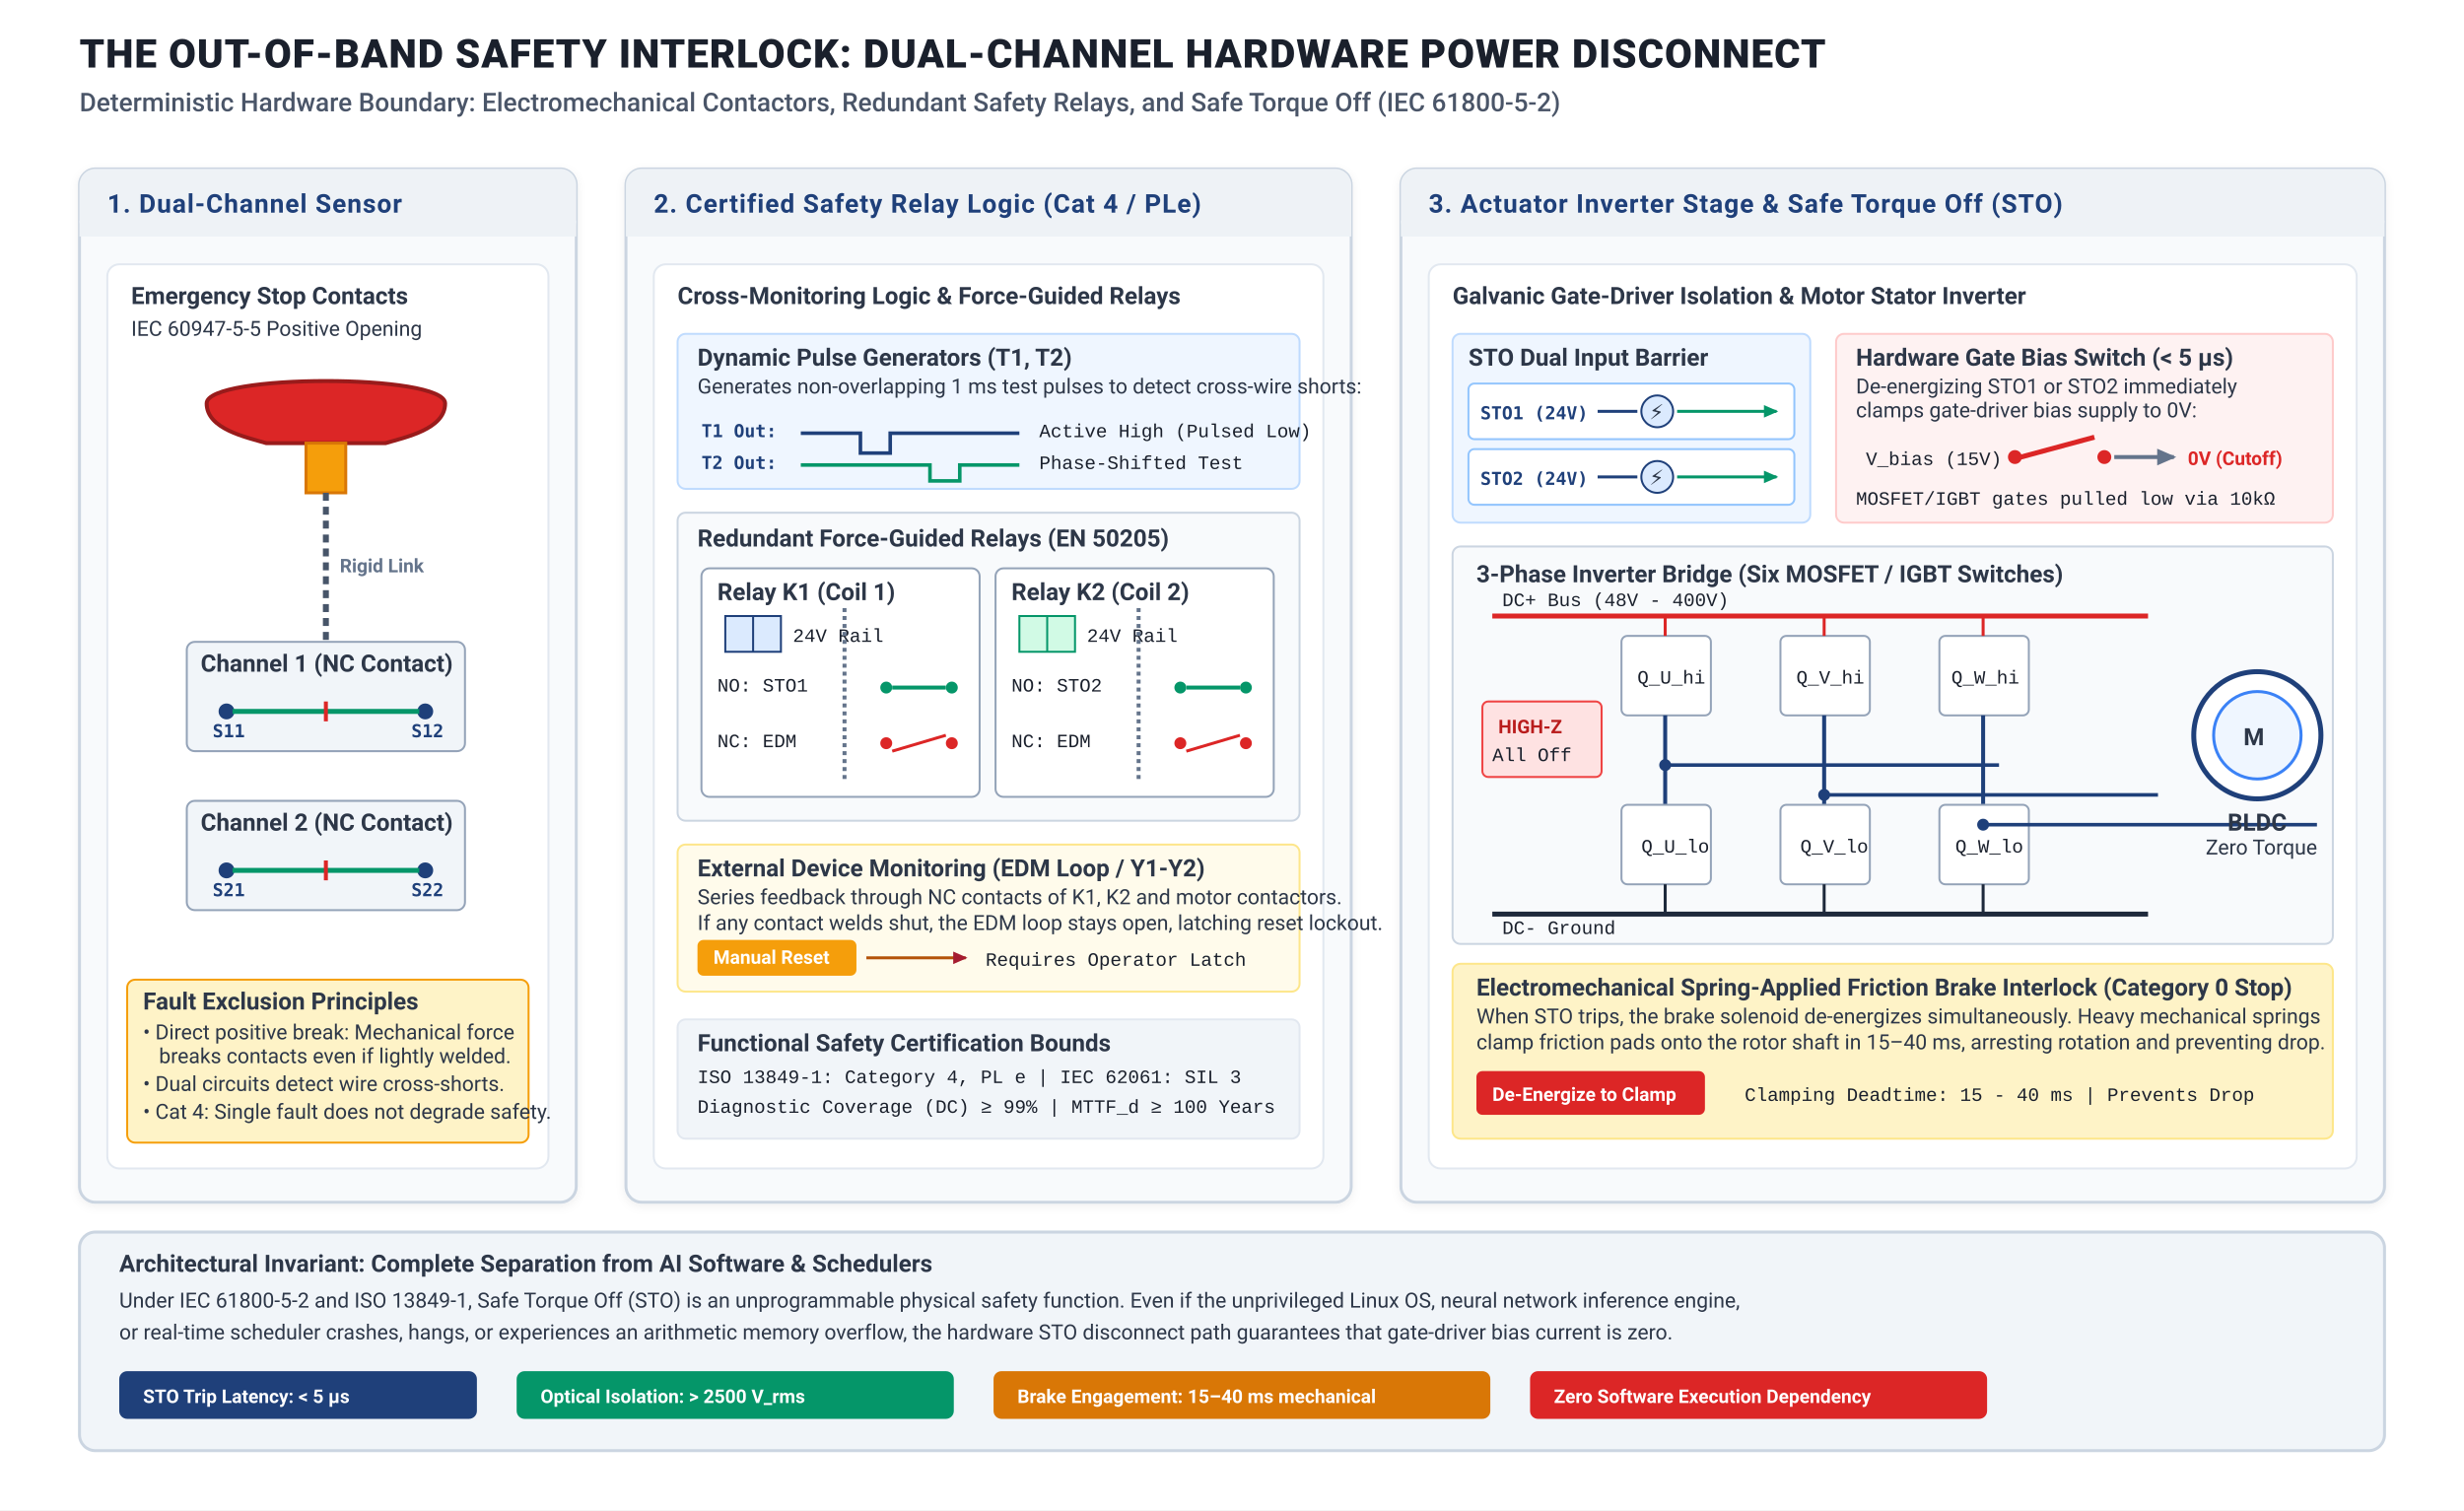
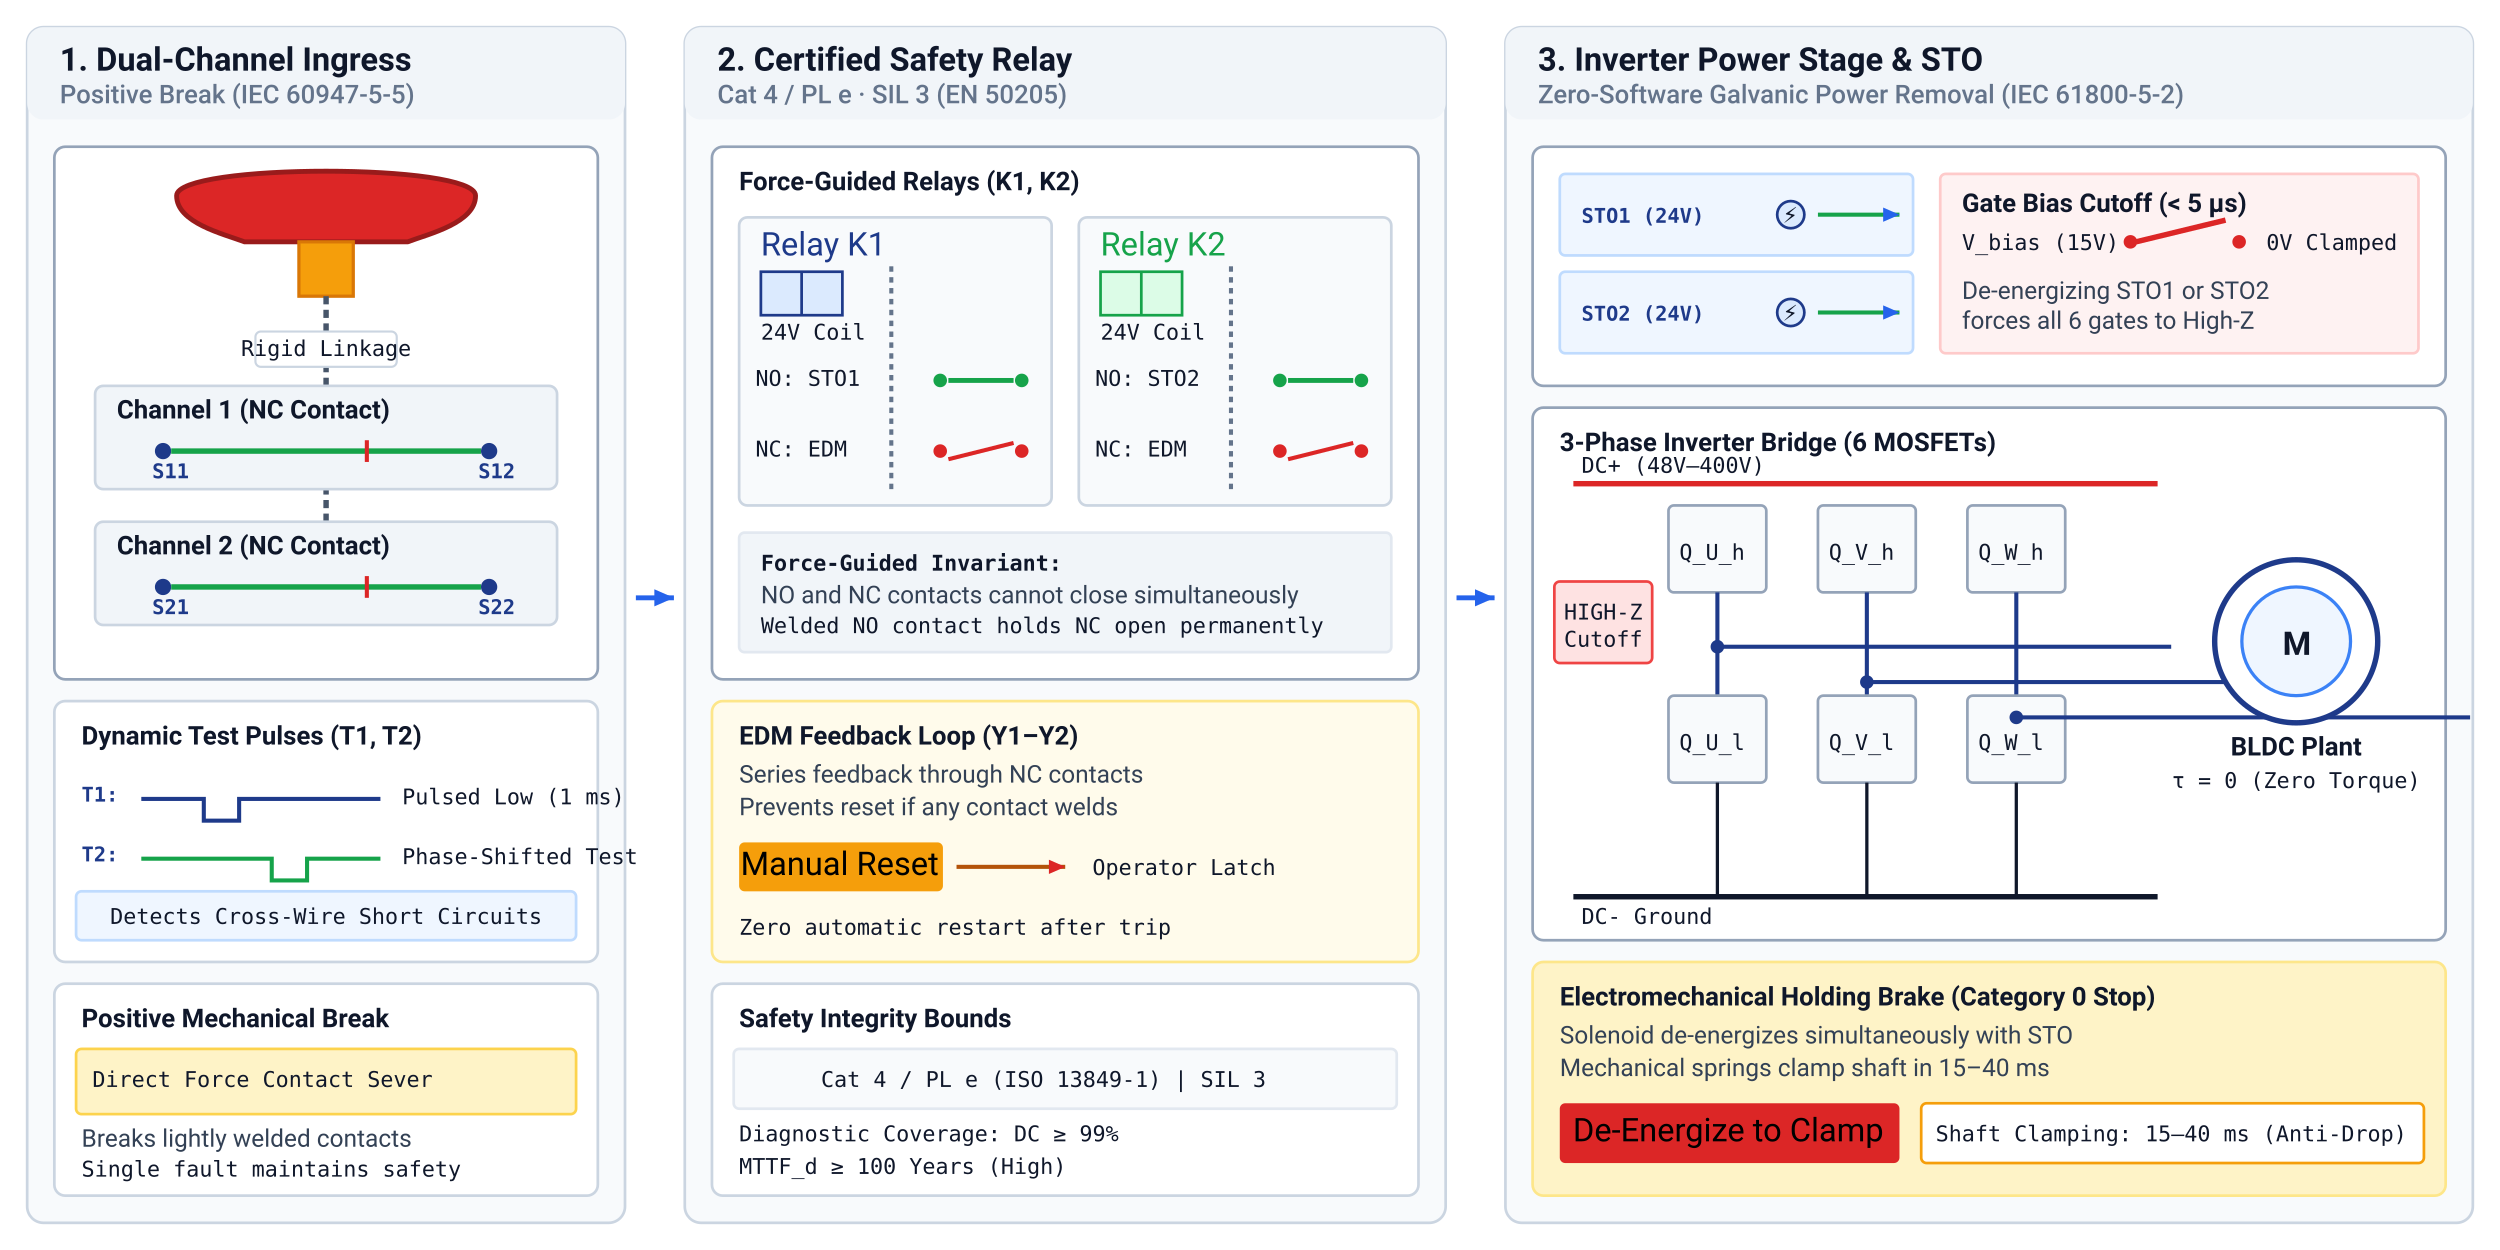
- <svg xmlns="http://www.w3.org/2000/svg" viewBox="0 0 1240 760" width="100%" height="100%">
+ <svg xmlns="http://www.w3.org/2000/svg" viewBox="0 0 920 460" width="100%" height="100%" font-family="-apple-system, BlinkMacSystemFont, 'Segoe UI', Roboto, Helvetica, Arial, sans-serif">
  <defs>
    <style>
-       .title-main { font-family: -apple-system, BlinkMacSystemFont, "Segoe UI", Roboto, Helvetica, Arial, sans-serif; font-size: 20px; font-weight: 800; fill: #1A202C; letter-spacing: 0.5px; }
-       .title-sub { font-family: -apple-system, BlinkMacSystemFont, "Segoe UI", Roboto, Helvetica, Arial, sans-serif; font-size: 13px; font-weight: 500; fill: #4A5568; }
-       .panel-title { font-family: -apple-system, BlinkMacSystemFont, "Segoe UI", Roboto, Helvetica, Arial, sans-serif; font-size: 13px; font-weight: 700; fill: #1F407A; text-transform: uppercase; letter-spacing: 0.5px; }
-       .box-header { font-family: -apple-system, BlinkMacSystemFont, "Segoe UI", Roboto, Helvetica, Arial, sans-serif; font-size: 12px; font-weight: 700; fill: #2D3748; }
-       .text-body { font-family: -apple-system, BlinkMacSystemFont, "Segoe UI", Roboto, Helvetica, Arial, sans-serif; font-size: 10.5px; fill: #2D3748; line-height: 1.4; }
-       .text-code { font-family: "SFMono-Regular", Consolas, "Liberation Mono", Menlo, Courier, monospace; font-size: 9.5px; fill: #1A202C; }
-       .text-math { font-family: -apple-system, BlinkMacSystemFont, "Segoe UI", Roboto, "Times New Roman", serif; font-style: italic; font-size: 11.5px; fill: #1A202C; }
-       .tag-label { font-family: -apple-system, BlinkMacSystemFont, "Segoe UI", Roboto, Helvetica, Arial, sans-serif; font-size: 9.5px; font-weight: 700; text-transform: uppercase; }
-       .pin-label { font-family: "SFMono-Regular", Consolas, monospace; font-size: 9px; font-weight: 700; fill: #1F407A; }
+       .hdr { font-weight: 700; font-size: 12px; fill: #0f172a; }
+       .subhdr { font-size: 9.5px; fill: #64748b; font-weight: 500; }
+       .lbl { font-size: 9px; fill: #334155; }
+       .lbl-bold { font-weight: 600; font-size: 9.5px; fill: #0f172a; }
+       .lbl-muted { font-size: 8px; fill: #64748b; }
+       .code { font-family: "SFMono-Regular", Consolas, Menlo, monospace; font-size: 8px; fill: #0f172a; }
+       .math { font-family: "SFMono-Regular", Consolas, Menlo, monospace; font-size: 8px; font-weight: 600; fill: #1e3a8a; }
+       .pin { font-family: "SFMono-Regular", Consolas, Menlo, monospace; font-size: 7.5px; font-weight: 700; fill: #1e3a8a; }
+       .tag-lbl { font-size: 7.5px; font-weight: 700; text-transform: uppercase; }
    </style>
-     <marker id="arrow-blue" viewBox="0 0 10 10" refX="7" refY="5" markerWidth="6" markerHeight="6" orient="auto-start-reverse">
-       <path d="M 0 1.5 L 8 5 L 0 8.5 z" fill="#1F407A" />
+     <marker id="arr_blue" viewBox="0 0 10 10" refX="8" refY="5" markerWidth="5" markerHeight="5" orient="auto">
+       <path d="M 0 1.5 L 8 5 L 0 8.5 z" fill="#2563eb" />
    </marker>
-     <marker id="arrow-red" viewBox="0 0 10 10" refX="7" refY="5" markerWidth="6" markerHeight="6" orient="auto-start-reverse">
-       <path d="M 0 1.5 L 8 5 L 0 8.5 z" fill="#A51C30" />
+     <marker id="arr_slate" viewBox="0 0 10 10" refX="8" refY="5" markerWidth="5" markerHeight="5" orient="auto">
+       <path d="M 0 1.5 L 8 5 L 0 8.5 z" fill="#475569" />
    </marker>
-     <marker id="arrow-green" viewBox="0 0 10 10" refX="7" refY="5" markerWidth="6" markerHeight="6" orient="auto-start-reverse">
-       <path d="M 0 1.5 L 8 5 L 0 8.5 z" fill="#059669" />
+     <marker id="arr_red" viewBox="0 0 10 10" refX="8" refY="5" markerWidth="5" markerHeight="5" orient="auto">
+       <path d="M 0 1.5 L 8 5 L 0 8.5 z" fill="#dc2626" />
    </marker>
-     <marker id="arrow-gray" viewBox="0 0 10 10" refX="7" refY="5" markerWidth="6" markerHeight="6" orient="auto-start-reverse">
-       <path d="M 0 1.5 L 8 5 L 0 8.5 z" fill="#64748B" />
-     </marker>
-     <filter id="shadow" x="-2%" y="-2%" width="104%" height="104%">
-       <feDropShadow dx="0" dy="1.5" stdDeviation="2.5" flood-color="#000000" flood-opacity="0.06" />
-     </filter>
  </defs>
-   <rect width="1240" height="760" fill="#FFFFFF" />
-   <g transform="translate(40, 34)">
-     <text x="0" y="0" class="title-main">THE OUT-OF-BAND SAFETY INTERLOCK: DUAL-CHANNEL HARDWARE POWER DISCONNECT</text>
-     <text x="0" y="22" class="title-sub">Deterministic Hardware Boundary: Electromechanical Contactors, Redundant Safety Relays, and Safe Torque Off (IEC 61800-5-2)</text>
+   <rect width="100%" height="100%" fill="#ffffff" />
+   <g transform="translate(10, 10)">
+     <rect x="0" y="0" width="220" height="440" rx="6" fill="#f8fafc" stroke="#cbd5e1" stroke-width="1" />
+     <rect x="0" y="0" width="220" height="34" rx="6" fill="#f1f5f9" />
+     <text x="12" y="16" class="hdr">1. Dual-Channel Ingress</text>
+     <text x="12" y="28" class="subhdr">Positive Break (IEC 60947-5-5)</text>
+     <g transform="translate(10, 44)">
+       <rect x="0" y="0" width="200" height="196" rx="4" fill="#ffffff" stroke="#94a3b8" stroke-width="1" />
+       <path d="M 45 18 C 45 6, 155 6, 155 18 C 155 28, 138 32, 130 35 L 70 35 C 62 32, 45 28, 45 18 Z" fill="#dc2626" stroke="#991b1b" stroke-width="1.8" />
+       <rect x="90" y="35" width="20" height="20" fill="#f59e0b" stroke="#d97706" stroke-width="1.2" />
+       <line x1="100" y1="55" x2="100" y2="175" stroke="#475569" stroke-width="2" stroke-dasharray="3,2" />
+       <rect x="74" y="68" width="52" height="13" rx="2" fill="#ffffff" stroke="#cbd5e1" stroke-width="0.8" />
+       <text x="100" y="77" class="code" font-size="6.5px" text-anchor="middle">Rigid Linkage</text>
+       <g transform="translate(15, 88)">
+         <rect x="0" y="0" width="170" height="38" rx="3" fill="#f1f5f9" stroke="#cbd5e1" stroke-width="1" />
+         <text x="8" y="12" class="lbl-bold" font-size="8px">Channel 1 (NC Contact)</text>
+         <circle cx="25" cy="24" r="3" fill="#1e3a8a" />
+         <text x="21" y="34" class="pin">S11</text>
+         <circle cx="145" cy="24" r="3" fill="#1e3a8a" />
+         <text x="141" y="34" class="pin">S12</text>
+         <line x1="28" y1="24" x2="142" y2="24" stroke="#16a34a" stroke-width="2" />
+         <path d="M 100 20 L 100 28" stroke="#dc2626" stroke-width="1.5" />
+       </g>
+       <g transform="translate(15, 138)">
+         <rect x="0" y="0" width="170" height="38" rx="3" fill="#f1f5f9" stroke="#cbd5e1" stroke-width="1" />
+         <text x="8" y="12" class="lbl-bold" font-size="8px">Channel 2 (NC Contact)</text>
+         <circle cx="25" cy="24" r="3" fill="#1e3a8a" />
+         <text x="21" y="34" class="pin">S21</text>
+         <circle cx="145" cy="24" r="3" fill="#1e3a8a" />
+         <text x="141" y="34" class="pin">S22</text>
+         <line x1="28" y1="24" x2="142" y2="24" stroke="#16a34a" stroke-width="2" />
+         <path d="M 100 20 L 100 28" stroke="#dc2626" stroke-width="1.5" />
+       </g>
+     </g>
+     <g transform="translate(10, 248)">
+       <rect x="0" y="0" width="200" height="96" rx="4" fill="#ffffff" stroke="#cbd5e1" stroke-width="1" />
+       <text x="10" y="16" class="lbl-bold">Dynamic Test Pulses (T1, T2)</text>
+       <g transform="translate(10, 26)">
+         <text x="0" y="11" class="pin">T1:</text>
+         <path d="M 22 10 L 45 10 L 45 18 L 58 18 L 58 10 L 110 10" fill="none" stroke="#1e3a8a" stroke-width="1.5" />
+         <text x="118" y="12" class="code" font-size="7px">Pulsed Low (1 ms)</text>
+       </g>
+       <g transform="translate(10, 48)">
+         <text x="0" y="11" class="pin">T2:</text>
+         <path d="M 22 10 L 70 10 L 70 18 L 83 18 L 83 10 L 110 10" fill="none" stroke="#16a34a" stroke-width="1.5" />
+         <text x="118" y="12" class="code" font-size="7px">Phase-Shifted Test</text>
+       </g>
+       <rect x="8" y="70" width="184" height="18" rx="2" fill="#eff6ff" stroke="#bfdbfe" />
+       <text x="100" y="82" class="code" font-size="7px" fill="#1e3a8a" text-anchor="middle">Detects Cross-Wire Short Circuits</text>
+     </g>
+     <g transform="translate(10, 352)">
+       <rect x="0" y="0" width="200" height="78" rx="4" fill="#ffffff" stroke="#cbd5e1" stroke-width="1" />
+       <text x="10" y="16" class="lbl-bold">Positive Mechanical Break</text>
+       <rect x="8" y="24" width="184" height="24" rx="2" fill="#fef3c7" stroke="#fcd34d" />
+       <text x="14" y="38" class="code" font-size="7.5px" fill="#b45309">Direct Force Contact Sever</text>
+       <text x="10" y="60" class="lbl" font-size="8px">Breaks lightly welded contacts</text>
+       <text x="10" y="71" class="code" font-size="7.5px" fill="#64748b">Single fault maintains safety</text>
+     </g>
  </g>
-   <g transform="translate(40, 85)">
-     <rect width="250" height="520" rx="8" fill="#F8FAFC" stroke="#CBD5E1" stroke-width="1.5" filter="url(#shadow)" />
-     <rect width="250" height="34" rx="8" fill="#EEF2F6" />
-     <path d="M 0 26 L 0 34 L 250 34 L 250 26 Z" fill="#EEF2F6" />
-     <text x="14" y="22" class="panel-title">1. Dual-Channel Sensor</text>
-     <g transform="translate(14, 48)">
-       <rect width="222" height="455" rx="6" fill="#FFFFFF" stroke="#E2E8F0" stroke-width="1" />
-       <text x="12" y="20" class="box-header">Emergency Stop Contacts</text>
-       <text x="12" y="36" class="text-body" fill="#64748B" font-size="10px">IEC 60947-5-5 Positive Opening</text>
-       <g transform="translate(25, 55)">
-         <path d="M 25 15 C 25 0, 145 0, 145 15 C 145 28, 125 32, 115 35 L 55 35 C 45 32, 25 28, 25 15 Z" fill="#DC2626" stroke="#991B1B" stroke-width="2" />
-         <rect x="75" y="35" width="20" height="25" fill="#F59E0B" stroke="#D97706" stroke-width="1.5" />
-         <line x1="85" y1="60" x2="85" y2="135" stroke="#475569" stroke-width="3" stroke-dasharray="4,3" />
-         <text x="92" y="100" class="tag-label" fill="#64748B">Rigid Link</text>
-         <g transform="translate(0, 135)">
-           <rect x="15" y="0" width="140" height="55" rx="4" fill="#F1F5F9" stroke="#94A3B8" stroke-width="1" />
-           <text x="22" y="15" class="box-header" font-size="10px">Channel 1 (NC Contact)</text>
-           <circle cx="35" cy="35" r="4" fill="#1F407A" />
-           <circle cx="135" cy="35" r="4" fill="#1F407A" />
-           <text x="28" y="48" class="pin-label">S11</text>
-           <text x="128" y="48" class="pin-label">S12</text>
-           <line x1="38" y1="35" x2="132" y2="35" stroke="#059669" stroke-width="2.5" />
-           <path d="M 85 30 L 85 40" stroke="#DC2626" stroke-width="2" />
-         </g>
-         <g transform="translate(0, 215)">
-           <rect x="15" y="0" width="140" height="55" rx="4" fill="#F1F5F9" stroke="#94A3B8" stroke-width="1" />
-           <text x="22" y="15" class="box-header" font-size="10px">Channel 2 (NC Contact)</text>
-           <circle cx="35" cy="35" r="4" fill="#1F407A" />
-           <circle cx="135" cy="35" r="4" fill="#1F407A" />
-           <text x="28" y="48" class="pin-label">S21</text>
-           <text x="128" y="48" class="pin-label">S22</text>
-           <line x1="38" y1="35" x2="132" y2="35" stroke="#059669" stroke-width="2.5" />
-           <path d="M 85 30 L 85 40" stroke="#DC2626" stroke-width="2" />
-         </g>
-       </g>
-       <g transform="translate(10, 360)">
-         <rect width="202" height="82" rx="4" fill="#FEF3C7" stroke="#F59E0B" stroke-width="1" />
-         <text x="8" y="15" class="box-header" font-size="10px" fill="#92400E">Fault Exclusion Principles</text>
-         <text x="8" y="30" class="text-body" font-size="9px" fill="#78350F">• Direct positive break: Mechanical force</text>
-         <text x="16" y="42" class="text-body" font-size="9px" fill="#78350F">breaks contacts even if lightly welded.</text>
-         <text x="8" y="56" class="text-body" font-size="9px" fill="#78350F">• Dual circuits detect wire cross-shorts.</text>
-         <text x="8" y="70" class="text-body" font-size="9px" fill="#78350F">• Cat 4: Single fault does not degrade safety.</text>
-       </g>
+   <line x1="234" y1="220" x2="248" y2="220" stroke="#2563eb" stroke-width="1.8" marker-end="url(#arr_blue)" />
+   <g transform="translate(252, 10)">
+     <rect x="0" y="0" width="280" height="440" rx="6" fill="#f8fafc" stroke="#cbd5e1" stroke-width="1" />
+     <rect x="0" y="0" width="280" height="34" rx="6" fill="#f1f5f9" />
+     <text x="12" y="16" class="hdr">2. Certified Safety Relay</text>
+     <text x="12" y="28" class="subhdr">Cat 4 / PL e · SIL 3 (EN 50205)</text>
+     <g transform="translate(10, 44)">
+       <rect x="0" y="0" width="260" height="196" rx="4" fill="#ffffff" stroke="#94a3b8" stroke-width="1" />
+       <text x="10" y="16" class="lbl-bold">Force-Guided Relays (K1, K2)</text>
+       <g transform="translate(10, 26)">
+         <rect x="0" y="0" width="115" height="106" rx="3" fill="#f8fafc" stroke="#cbd5e1" stroke-width="1" />
+         <text x="8" y="14" class="node-lbl" fill="#1e3a8a">Relay K1</text>
+         <rect x="8" y="20" width="30" height="16" fill="#dbeafe" stroke="#1e3a8a" stroke-width="1" />
+         <line x1="23" y1="20" x2="23" y2="36" stroke="#1e3a8a" stroke-width="1" />
+         <text x="8" y="45" class="code" font-size="6.8px" fill="#1e3a8a">24V Coil</text>
+         <line x1="56" y1="18" x2="56" y2="100" stroke="#64748b" stroke-width="1.5" stroke-dasharray="2,2" />
+         <g transform="translate(6, 52)">
+           <text x="0" y="10" class="code" font-size="7px">NO: STO1</text>
+           <circle cx="68" cy="8" r="2.5" fill="#16a34a" />
+           <circle cx="98" cy="8" r="2.5" fill="#16a34a" />
+           <line x1="71" y1="8" x2="95" y2="8" stroke="#16a34a" stroke-width="1.8" />
+         </g>
+         <g transform="translate(6, 78)">
+           <text x="0" y="10" class="code" font-size="7px">NC: EDM</text>
+           <circle cx="68" cy="8" r="2.5" fill="#dc2626" />
+           <circle cx="98" cy="8" r="2.5" fill="#dc2626" />
+           <line x1="71" y1="11" x2="95" y2="5" stroke="#dc2626" stroke-width="1.5" />
+         </g>
+       </g>
+       <g transform="translate(135, 26)">
+         <rect x="0" y="0" width="115" height="106" rx="3" fill="#f8fafc" stroke="#cbd5e1" stroke-width="1" />
+         <text x="8" y="14" class="node-lbl" fill="#16a34a">Relay K2</text>
+         <rect x="8" y="20" width="30" height="16" fill="#dcfce7" stroke="#16a34a" stroke-width="1" />
+         <line x1="23" y1="20" x2="23" y2="36" stroke="#16a34a" stroke-width="1" />
+         <text x="8" y="45" class="code" font-size="6.8px" fill="#16a34a">24V Coil</text>
+         <line x1="56" y1="18" x2="56" y2="100" stroke="#64748b" stroke-width="1.5" stroke-dasharray="2,2" />
+         <g transform="translate(6, 52)">
+           <text x="0" y="10" class="code" font-size="7px">NO: STO2</text>
+           <circle cx="68" cy="8" r="2.5" fill="#16a34a" />
+           <circle cx="98" cy="8" r="2.5" fill="#16a34a" />
+           <line x1="71" y1="8" x2="95" y2="8" stroke="#16a34a" stroke-width="1.8" />
+         </g>
+         <g transform="translate(6, 78)">
+           <text x="0" y="10" class="code" font-size="7px">NC: EDM</text>
+           <circle cx="68" cy="8" r="2.5" fill="#dc2626" />
+           <circle cx="98" cy="8" r="2.5" fill="#dc2626" />
+           <line x1="71" y1="11" x2="95" y2="5" stroke="#dc2626" stroke-width="1.5" />
+         </g>
+       </g>
+       <g transform="translate(10, 142)">
+         <rect x="0" y="0" width="240" height="44" rx="2" fill="#f1f5f9" stroke="#e2e8f0" />
+         <text x="8" y="14" class="code" font-size="7.5px" font-weight="700">Force-Guided Invariant:</text>
+         <text x="8" y="26" class="lbl" font-size="7.5px">NO and NC contacts cannot close simultaneously</text>
+         <text x="8" y="37" class="code" font-size="7px" fill="#dc2626">Welded NO contact holds NC open permanently</text>
+       </g>
+     </g>
+     <g transform="translate(10, 248)">
+       <rect x="0" y="0" width="260" height="96" rx="4" fill="#fffbeb" stroke="#fde68a" stroke-width="1" />
+       <text x="10" y="16" class="lbl-bold" fill="#b45309">EDM Feedback Loop (Y1–Y2)</text>
+       <text x="10" y="30" class="lbl" font-size="7.8px">Series feedback through NC contacts</text>
+       <text x="10" y="42" class="lbl" font-size="7.8px">Prevents reset if any contact welds</text>
+       <g transform="translate(10, 52)">
+         <rect x="0" y="0" width="75" height="18" rx="2" fill="#f59e0b" />
+         <text x="37" y="12" class="badge-txt" text-anchor="middle">Manual Reset</text>
+         <line x1="80" y1="9" x2="120" y2="9" stroke="#b45309" stroke-width="1.5" marker-end="url(#arr_red)" />
+         <text x="130" y="12" class="code" font-size="7.5px">Operator Latch</text>
+       </g>
+       <text x="10" y="86" class="code" font-size="7px" fill="#92400e">Zero automatic restart after trip</text>
+     </g>
+     <g transform="translate(10, 352)">
+       <rect x="0" y="0" width="260" height="78" rx="4" fill="#ffffff" stroke="#cbd5e1" stroke-width="1" />
+       <text x="10" y="16" class="lbl-bold">Safety Integrity Bounds</text>
+       <rect x="8" y="24" width="244" height="22" rx="2" fill="#f8fafc" stroke="#e2e8f0" />
+       <text x="122" y="38" class="code" font-size="7.5px" text-anchor="middle">Cat 4 / PL e (ISO 13849-1) | SIL 3</text>
+       <text x="10" y="58" class="code" font-size="7.5px">Diagnostic Coverage: DC ≥ 99%</text>
+       <text x="10" y="70" class="code" font-size="7.5px">MTTF_d ≥ 100 Years (High)</text>
    </g>
  </g>
-   <g transform="translate(315, 85)">
-     <rect width="365" height="520" rx="8" fill="#F8FAFC" stroke="#CBD5E1" stroke-width="1.5" filter="url(#shadow)" />
-     <rect width="365" height="34" rx="8" fill="#EEF2F6" />
-     <path d="M 0 26 L 0 34 L 365 34 L 365 26 Z" fill="#EEF2F6" />
-     <text x="14" y="22" class="panel-title">2. Certified Safety Relay Logic (Cat 4 / PLe)</text>
-     <g transform="translate(14, 48)">
-       <rect width="337" height="455" rx="6" fill="#FFFFFF" stroke="#E2E8F0" stroke-width="1" />
-       <text x="12" y="20" class="box-header">Cross-Monitoring Logic &amp; Force-Guided Relays</text>
-       <g transform="translate(12, 35)">
-         <rect width="313" height="78" rx="4" fill="#EFF6FF" stroke="#BFDBFE" stroke-width="1" />
-         <text x="10" y="16" class="box-header" font-size="10.5px" fill="#1E40AF">Dynamic Pulse Generators (T1, T2)</text>
-         <text x="10" y="30" class="text-body" font-size="9.5px" fill="#1E3A8A">Generates non-overlapping 1 ms test pulses to detect cross-wire shorts:</text>
-         <g transform="translate(12, 38)">
-           <text x="0" y="14" class="pin-label">T1 Out:</text>
-           <path d="M 50 12 L 80 12 L 80 22 L 95 22 L 95 12 L 160 12" fill="none" stroke="#1F407A" stroke-width="1.8" />
-           <text x="170" y="14" class="text-code" font-size="8.5px">Active High (Pulsed Low)</text>
-           <text x="0" y="30" class="pin-label">T2 Out:</text>
-           <path d="M 50 28 L 115 28 L 115 36 L 130 36 L 130 28 L 160 28" fill="none" stroke="#059669" stroke-width="1.8" />
-           <text x="170" y="30" class="text-code" font-size="8.5px">Phase-Shifted Test</text>
-         </g>
-       </g>
-       <g transform="translate(12, 125)">
-         <rect width="313" height="155" rx="4" fill="#F8FAFC" stroke="#CBD5E1" stroke-width="1" />
-         <text x="10" y="17" class="box-header" font-size="10.5px">Redundant Force-Guided Relays (EN 50205)</text>
-         <g transform="translate(12, 28)">
-           <rect width="140" height="115" rx="4" fill="#FFFFFF" stroke="#94A3B8" stroke-width="1" />
-           <text x="8" y="16" class="box-header" font-size="10px" fill="#1F407A">Relay K1 (Coil 1)</text>
-           <rect x="12" y="24" width="28" height="18" fill="#DBEAFE" stroke="#1F407A" stroke-width="1" />
-           <line x1="26" y1="24" x2="26" y2="42" stroke="#1F407A" stroke-width="1" />
-           <text x="46" y="37" class="text-code" font-size="8.5px">24V Rail</text>
-           <line x1="72" y1="20" x2="72" y2="108" stroke="#64748B" stroke-width="2" stroke-dasharray="2,2" />
-           <g transform="translate(8, 52)">
-             <text x="0" y="10" class="text-code" font-size="8px">NO: STO1</text>
-             <circle cx="85" cy="8" r="3" fill="#059669" />
-             <circle cx="118" cy="8" r="3" fill="#059669" />
-             <line x1="88" y1="8" x2="115" y2="8" stroke="#059669" stroke-width="2" />
-           </g>
-           <g transform="translate(8, 80)">
-             <text x="0" y="10" class="text-code" font-size="8px">NC: EDM</text>
-             <circle cx="85" cy="8" r="3" fill="#DC2626" />
-             <circle cx="118" cy="8" r="3" fill="#DC2626" />
-             <line x1="88" y1="12" x2="115" y2="4" stroke="#DC2626" stroke-width="1.5" />
-           </g>
-         </g>
-         <g transform="translate(160, 28)">
-           <rect width="140" height="115" rx="4" fill="#FFFFFF" stroke="#94A3B8" stroke-width="1" />
-           <text x="8" y="16" class="box-header" font-size="10px" fill="#059669">Relay K2 (Coil 2)</text>
-           <rect x="12" y="24" width="28" height="18" fill="#D1FAE5" stroke="#059669" stroke-width="1" />
-           <line x1="26" y1="24" x2="26" y2="42" stroke="#059669" stroke-width="1" />
-           <text x="46" y="37" class="text-code" font-size="8.5px">24V Rail</text>
-           <line x1="72" y1="20" x2="72" y2="108" stroke="#64748B" stroke-width="2" stroke-dasharray="2,2" />
-           <g transform="translate(8, 52)">
-             <text x="0" y="10" class="text-code" font-size="8px">NO: STO2</text>
-             <circle cx="85" cy="8" r="3" fill="#059669" />
-             <circle cx="118" cy="8" r="3" fill="#059669" />
-             <line x1="88" y1="8" x2="115" y2="8" stroke="#059669" stroke-width="2" />
-           </g>
-           <g transform="translate(8, 80)">
-             <text x="0" y="10" class="text-code" font-size="8px">NC: EDM</text>
-             <circle cx="85" cy="8" r="3" fill="#DC2626" />
-             <circle cx="118" cy="8" r="3" fill="#DC2626" />
-             <line x1="88" y1="12" x2="115" y2="4" stroke="#DC2626" stroke-width="1.5" />
-           </g>
-         </g>
-       </g>
-       <g transform="translate(12, 292)">
-         <rect width="313" height="74" rx="4" fill="#FFFBEB" stroke="#FDE68A" stroke-width="1" />
-         <text x="10" y="16" class="box-header" font-size="10px" fill="#B45309">External Device Monitoring (EDM Loop / Y1-Y2)</text>
-         <text x="10" y="30" class="text-body" font-size="9px" fill="#92400E">Series feedback through NC contacts of K1, K2 and motor contactors.</text>
-         <text x="10" y="43" class="text-body" font-size="9px" fill="#92400E">If any contact welds shut, the EDM loop stays open, latching reset lockout.</text>
-         <g transform="translate(10, 48)">
-           <rect x="0" y="0" width="80" height="18" rx="3" fill="#F59E0B" />
-           <text x="8" y="12" class="tag-label" fill="#FFFFFF">Manual Reset</text>
-           <line x1="85" y1="9" x2="135" y2="9" stroke="#B45309" stroke-width="1.5" marker-end="url(#arrow-red)" />
-           <text x="145" y="13" class="text-code" font-size="9px">Requires Operator Latch</text>
-         </g>
-       </g>
-       <g transform="translate(12, 380)">
-         <rect width="313" height="60" rx="4" fill="#F1F5F9" stroke="#E2E8F0" stroke-width="1" />
-         <text x="10" y="16" class="box-header" font-size="10px">Functional Safety Certification Bounds</text>
-         <text x="10" y="32" class="text-code" font-size="9px">ISO 13849-1: Category 4, PL e | IEC 62061: SIL 3</text>
-         <text x="10" y="47" class="text-code" font-size="9px">Diagnostic Coverage (DC) ≥ 99% | MTTF_d ≥ 100 Years</text>
-       </g>
-     </g>
-   </g>
-   <g transform="translate(705, 85)">
-     <rect width="495" height="520" rx="8" fill="#F8FAFC" stroke="#CBD5E1" stroke-width="1.5" filter="url(#shadow)" />
-     <rect width="495" height="34" rx="8" fill="#EEF2F6" />
-     <path d="M 0 26 L 0 34 L 495 34 L 495 26 Z" fill="#EEF2F6" />
-     <text x="14" y="22" class="panel-title">3. Actuator Inverter Stage &amp; Safe Torque Off (STO)</text>
-     <g transform="translate(14, 48)">
-       <rect width="467" height="455" rx="6" fill="#FFFFFF" stroke="#E2E8F0" stroke-width="1" />
-       <text x="12" y="20" class="box-header">Galvanic Gate-Driver Isolation &amp; Motor Stator Inverter</text>
-       <g transform="translate(12, 35)">
-         <rect width="180" height="95" rx="4" fill="#EFF6FF" stroke="#BFDBFE" stroke-width="1" />
-         <text x="8" y="16" class="box-header" font-size="10px" fill="#1E40AF">STO Dual Input Barrier</text>
-         <g transform="translate(8, 25)">
-           <rect width="164" height="28" rx="3" fill="#FFFFFF" stroke="#93C5FD" stroke-width="1" />
-           <text x="6" y="18" class="pin-label">STO1 (24V)</text>
-           <line x1="65" y1="14" x2="85" y2="14" stroke="#1F407A" stroke-width="1.5" />
-           <circle cx="95" cy="14" r="8" fill="#DBEAFE" stroke="#1F407A" stroke-width="1" />
-           <text x="91" y="18" class="text-body" font-size="9px">⚡</text>
-           <line x1="105" y1="14" x2="155" y2="14" stroke="#059669" stroke-width="1.5" marker-end="url(#arrow-green)" />
-         </g>
-         <g transform="translate(8, 58)">
-           <rect width="164" height="28" rx="3" fill="#FFFFFF" stroke="#93C5FD" stroke-width="1" />
-           <text x="6" y="18" class="pin-label">STO2 (24V)</text>
-           <line x1="65" y1="14" x2="85" y2="14" stroke="#1F407A" stroke-width="1.5" />
-           <circle cx="95" cy="14" r="8" fill="#DBEAFE" stroke="#1F407A" stroke-width="1" />
-           <text x="91" y="18" class="text-body" font-size="9px">⚡</text>
-           <line x1="105" y1="14" x2="155" y2="14" stroke="#059669" stroke-width="1.5" marker-end="url(#arrow-green)" />
-         </g>
-       </g>
-       <g transform="translate(205, 35)">
-         <rect width="250" height="95" rx="4" fill="#FEF2F2" stroke="#FECACA" stroke-width="1" />
-         <text x="10" y="16" class="box-header" font-size="10px" fill="#991B1B">Hardware Gate Bias Switch (&lt; 5 μs)</text>
-         <text x="10" y="30" class="text-body" font-size="9px" fill="#7F1D1D">De-energizing STO1 or STO2 immediately</text>
-         <text x="10" y="42" class="text-body" font-size="9px" fill="#7F1D1D">clamps gate-driver bias supply to 0V:</text>
-         <g transform="translate(15, 50)">
-           <text x="0" y="16" class="text-code" font-size="9px">V_bias (15V)</text>
-           <circle cx="75" cy="12" r="3.5" fill="#DC2626" />
-           <line x1="78" y1="12" x2="115" y2="2" stroke="#DC2626" stroke-width="2.5" />
-           <circle cx="120" cy="12" r="3.5" fill="#DC2626" />
-           <line x1="125" y1="12" x2="155" y2="12" stroke="#64748B" stroke-width="2" marker-end="url(#arrow-gray)" />
-           <text x="162" y="16" class="tag-label" fill="#DC2626">0V (Cutoff)</text>
-         </g>
-         <text x="10" y="86" class="text-code" font-size="8.5px" fill="#B91C1C">MOSFET/IGBT gates pulled low via 10kΩ</text>
-       </g>
-       <g transform="translate(12, 142)">
-         <rect width="443" height="200" rx="4" fill="#F8FAFC" stroke="#CBD5E1" stroke-width="1" />
-         <text x="12" y="18" class="box-header" font-size="10.5px">3-Phase Inverter Bridge (Six MOSFET / IGBT Switches)</text>
-         <line x1="20" y1="35" x2="350" y2="35" stroke="#DC2626" stroke-width="2.5" />
-         <text x="25" y="30" class="text-code" font-size="9px" fill="#DC2626">DC+ Bus (48V - 400V)</text>
-         <line x1="20" y1="185" x2="350" y2="185" stroke="#1E293B" stroke-width="2.5" />
-         <text x="25" y="195" class="text-code" font-size="9px" fill="#1E293B">DC- Ground</text>
-         <g transform="translate(85, 45)">
-           <rect width="45" height="40" rx="3" fill="#FFFFFF" stroke="#94A3B8" stroke-width="1" />
-           <text x="8" y="24" class="text-code" font-size="9px">Q_U_hi</text>
-           <line x1="22" y1="-10" x2="22" y2="0" stroke="#DC2626" stroke-width="1.5" />
-           <line x1="22" y1="40" x2="22" y2="85" stroke="#1F407A" stroke-width="2" />
-           <rect x="0" y="85" width="45" height="40" rx="3" fill="#FFFFFF" stroke="#94A3B8" stroke-width="1" />
-           <text x="10" y="109" class="text-code" font-size="9px">Q_U_lo</text>
-           <line x1="22" y1="125" x2="22" y2="140" stroke="#1E293B" stroke-width="1.5" />
-           <circle cx="22" cy="65" r="3" fill="#1F407A" />
-           <line x1="22" y1="65" x2="190" y2="65" stroke="#1F407A" stroke-width="1.8" />
-         </g>
-         <g transform="translate(165, 45)">
-           <rect width="45" height="40" rx="3" fill="#FFFFFF" stroke="#94A3B8" stroke-width="1" />
-           <text x="8" y="24" class="text-code" font-size="9px">Q_V_hi</text>
-           <line x1="22" y1="-10" x2="22" y2="0" stroke="#DC2626" stroke-width="1.5" />
-           <line x1="22" y1="40" x2="22" y2="85" stroke="#1F407A" stroke-width="2" />
-           <rect x="0" y="85" width="45" height="40" rx="3" fill="#FFFFFF" stroke="#94A3B8" stroke-width="1" />
-           <text x="10" y="109" class="text-code" font-size="9px">Q_V_lo</text>
-           <line x1="22" y1="125" x2="22" y2="140" stroke="#1E293B" stroke-width="1.5" />
-           <circle cx="22" cy="80" r="3" fill="#1F407A" />
-           <line x1="22" y1="80" x2="190" y2="80" stroke="#1F407A" stroke-width="1.8" />
-         </g>
-         <g transform="translate(245, 45)">
-           <rect width="45" height="40" rx="3" fill="#FFFFFF" stroke="#94A3B8" stroke-width="1" />
-           <text x="6" y="24" class="text-code" font-size="9px">Q_W_hi</text>
-           <line x1="22" y1="-10" x2="22" y2="0" stroke="#DC2626" stroke-width="1.5" />
-           <line x1="22" y1="40" x2="22" y2="85" stroke="#1F407A" stroke-width="2" />
-           <rect x="0" y="85" width="45" height="40" rx="3" fill="#FFFFFF" stroke="#94A3B8" stroke-width="1" />
-           <text x="8" y="109" class="text-code" font-size="9px">Q_W_lo</text>
-           <line x1="22" y1="125" x2="22" y2="140" stroke="#1E293B" stroke-width="1.5" />
-           <circle cx="22" cy="95" r="3" fill="#1F407A" />
-           <line x1="22" y1="95" x2="190" y2="95" stroke="#1F407A" stroke-width="1.8" />
-         </g>
-         <g transform="translate(15, 78)">
-           <rect width="60" height="38" rx="3" fill="#FEE2E2" stroke="#EF4444" stroke-width="1" />
-           <text x="8" y="16" class="tag-label" fill="#B91C1C">HIGH-Z</text>
-           <text x="5" y="30" class="text-code" font-size="8px" fill="#991B1B">All Off</text>
-         </g>
-         <g transform="translate(365, 55)">
-           <circle cx="40" cy="40" r="32" fill="#FFFFFF" stroke="#1F407A" stroke-width="2.5" />
-           <circle cx="40" cy="40" r="22" fill="#EFF6FF" stroke="#3B82F6" stroke-width="1.5" />
-           <text x="33" y="45" class="box-header" font-size="14px" fill="#1F407A">M</text>
-           <text x="25" y="88" class="box-header" font-size="10px">BLDC</text>
-           <text x="14" y="100" class="text-body" font-size="8.5px" fill="#64748B">Zero Torque</text>
-         </g>
-       </g>
-       <g transform="translate(12, 352)">
-         <rect width="443" height="88" rx="4" fill="#FEF3C7" stroke="#FDE68A" stroke-width="1" />
-         <text x="12" y="16" class="box-header" font-size="10px" fill="#92400E">Electromechanical Spring-Applied Friction Brake Interlock (Category 0 Stop)</text>
-         <text x="12" y="30" class="text-body" font-size="9px" fill="#78350F">When STO trips, the brake solenoid de-energizes simultaneously. Heavy mechanical springs</text>
-         <text x="12" y="43" class="text-body" font-size="9px" fill="#78350F">clamp friction pads onto the rotor shaft in 15–40 ms, arresting rotation and preventing drop.</text>
-         <g transform="translate(12, 54)">
-           <rect width="115" height="22" rx="3" fill="#DC2626" />
-           <text x="8" y="15" class="tag-label" fill="#FFFFFF">De-Energize to Clamp</text>
-           <text x="135" y="15" class="text-code" font-size="9px" fill="#92400E">Clamping Deadtime: 15 - 40 ms | Prevents Drop</text>
-         </g>
-       </g>
-     </g>
-   </g>
-   <g transform="translate(40, 620)">
-     <rect width="1160" height="110" rx="8" fill="#F1F5F9" stroke="#CBD5E1" stroke-width="1.5" />
-     <g transform="translate(20, 20)">
-       <text x="0" y="0" class="box-header" font-size="12px">Architectural Invariant: Complete Separation from AI Software &amp; Schedulers</text>
-       <text x="0" y="18" class="text-body" font-size="10.5px">Under IEC 61800-5-2 and ISO 13849-1, Safe Torque Off (STO) is an unprogrammable physical safety function. Even if the unprivileged Linux OS, neural network inference engine,</text>
-       <text x="0" y="34" class="text-body" font-size="10.5px">or real-time scheduler crashes, hangs, or experiences an arithmetic memory overflow, the hardware STO disconnect path guarantees that gate-driver bias current is zero.</text>
-       <g transform="translate(0, 50)">
-         <g transform="translate(0, 0)">
-           <rect width="180" height="24" rx="4" fill="#1F407A" />
-           <text x="12" y="16" class="tag-label" fill="#FFFFFF">STO Trip Latency: &lt; 5 μs</text>
-         </g>
-         <g transform="translate(200, 0)">
-           <rect width="220" height="24" rx="4" fill="#059669" />
-           <text x="12" y="16" class="tag-label" fill="#FFFFFF">Optical Isolation: &gt; 2500 V_rms</text>
-         </g>
-         <g transform="translate(440, 0)">
-           <rect width="250" height="24" rx="4" fill="#D97706" />
-           <text x="12" y="16" class="tag-label" fill="#FFFFFF">Brake Engagement: 15–40 ms mechanical</text>
-         </g>
-         <g transform="translate(710, 0)">
-           <rect width="230" height="24" rx="4" fill="#DC2626" />
-           <text x="12" y="16" class="tag-label" fill="#FFFFFF">Zero Software Execution Dependency</text>
-         </g>
+   <line x1="536" y1="220" x2="550" y2="220" stroke="#2563eb" stroke-width="1.8" marker-end="url(#arr_blue)" />
+   <g transform="translate(554, 10)">
+     <rect x="0" y="0" width="356" height="440" rx="6" fill="#f8fafc" stroke="#cbd5e1" stroke-width="1" />
+     <rect x="0" y="0" width="356" height="34" rx="6" fill="#f1f5f9" />
+     <text x="12" y="16" class="hdr">3. Inverter Power Stage &amp; STO</text>
+     <text x="12" y="28" class="subhdr">Zero-Software Galvanic Power Removal (IEC 61800-5-2)</text>
+     <g transform="translate(10, 44)">
+       <rect x="0" y="0" width="336" height="88" rx="4" fill="#ffffff" stroke="#94a3b8" stroke-width="1" />
+       <g transform="translate(10, 10)">
+         <rect x="0" y="0" width="130" height="30" rx="2" fill="#eff6ff" stroke="#bfdbfe" />
+         <text x="8" y="18" class="pin">STO1 (24V)</text>
+         <circle cx="85" cy="15" r="5" fill="#dbeafe" stroke="#1e3a8a" />
+         <text x="82" y="18" class="code" font-size="7.5px">⚡</text>
+         <line x1="95" y1="15" x2="125" y2="15" stroke="#16a34a" stroke-width="1.5" marker-end="url(#arr_blue)" />
+       </g>
+       <g transform="translate(10, 46)">
+         <rect x="0" y="0" width="130" height="30" rx="2" fill="#eff6ff" stroke="#bfdbfe" />
+         <text x="8" y="18" class="pin">STO2 (24V)</text>
+         <circle cx="85" cy="15" r="5" fill="#dbeafe" stroke="#1e3a8a" />
+         <text x="82" y="18" class="code" font-size="7.5px">⚡</text>
+         <line x1="95" y1="15" x2="125" y2="15" stroke="#16a34a" stroke-width="1.5" marker-end="url(#arr_blue)" />
+       </g>
+       <g transform="translate(150, 10)">
+         <rect x="0" y="0" width="176" height="66" rx="2" fill="#fef2f2" stroke="#fecaca" />
+         <text x="8" y="14" class="lbl-bold" font-size="8px" fill="#991b1b">Gate Bias Cutoff (&lt; 5 μs)</text>
+         <text x="8" y="28" class="code" font-size="7.5px">V_bias (15V)</text>
+         <circle cx="70" cy="25" r="2.5" fill="#dc2626" />
+         <line x1="72" y1="25" x2="105" y2="17" stroke="#dc2626" stroke-width="2" />
+         <circle cx="110" cy="25" r="2.5" fill="#dc2626" />
+         <text x="120" y="28" class="code" font-size="7.5px" fill="#dc2626">0V Clamped</text>
+         <text x="8" y="46" class="lbl" font-size="7.5px" fill="#7f1d1d">De-energizing STO1 or STO2</text>
+         <text x="8" y="57" class="lbl" font-size="7.5px" fill="#7f1d1d">forces all 6 gates to High-Z</text>
+       </g>
+     </g>
+     <g transform="translate(10, 140)">
+       <rect x="0" y="0" width="336" height="196" rx="4" fill="#ffffff" stroke="#94a3b8" stroke-width="1" />
+       <text x="10" y="16" class="lbl-bold">3-Phase Inverter Bridge (6 MOSFETs)</text>
+       <line x1="15" y1="28" x2="230" y2="28" stroke="#dc2626" stroke-width="2" />
+       <text x="18" y="24" class="code" font-size="7.5px" fill="#dc2626">DC+ (48V–400V)</text>
+       <line x1="15" y1="180" x2="230" y2="180" stroke="#0f172a" stroke-width="2" />
+       <text x="18" y="190" class="code" font-size="7.5px">DC- Ground</text>
+       <g transform="translate(50, 36)">
+         <rect x="0" y="0" width="36" height="32" rx="2" fill="#f8fafc" stroke="#94a3b8" />
+         <text x="4" y="20" class="code" font-size="7.5px">Q_U_h</text>
+         <line x1="18" y1="32" x2="18" y2="70" stroke="#1e3a8a" stroke-width="1.5" />
+         <rect x="0" y="70" width="36" height="32" rx="2" fill="#f8fafc" stroke="#94a3b8" />
+         <text x="4" y="90" class="code" font-size="7.5px">Q_U_l</text>
+         <line x1="18" y1="102" x2="18" y2="144" stroke="#0f172a" stroke-width="1.2" />
+         <circle cx="18" cy="52" r="2.5" fill="#1e3a8a" />
+         <line x1="18" y1="52" x2="185" y2="52" stroke="#1e3a8a" stroke-width="1.5" />
+       </g>
+       <g transform="translate(105, 36)">
+         <rect x="0" y="0" width="36" height="32" rx="2" fill="#f8fafc" stroke="#94a3b8" />
+         <text x="4" y="20" class="code" font-size="7.5px">Q_V_h</text>
+         <line x1="18" y1="32" x2="18" y2="70" stroke="#1e3a8a" stroke-width="1.5" />
+         <rect x="0" y="70" width="36" height="32" rx="2" fill="#f8fafc" stroke="#94a3b8" />
+         <text x="4" y="90" class="code" font-size="7.5px">Q_V_l</text>
+         <line x1="18" y1="102" x2="18" y2="144" stroke="#0f172a" stroke-width="1.2" />
+         <circle cx="18" cy="65" r="2.5" fill="#1e3a8a" />
+         <line x1="18" y1="65" x2="185" y2="65" stroke="#1e3a8a" stroke-width="1.5" />
+       </g>
+       <g transform="translate(160, 36)">
+         <rect x="0" y="0" width="36" height="32" rx="2" fill="#f8fafc" stroke="#94a3b8" />
+         <text x="4" y="20" class="code" font-size="7.5px">Q_W_h</text>
+         <line x1="18" y1="32" x2="18" y2="70" stroke="#1e3a8a" stroke-width="1.5" />
+         <rect x="0" y="70" width="36" height="32" rx="2" fill="#f8fafc" stroke="#94a3b8" />
+         <text x="4" y="90" class="code" font-size="7.5px">Q_W_l</text>
+         <line x1="18" y1="102" x2="18" y2="144" stroke="#0f172a" stroke-width="1.2" />
+         <circle cx="18" cy="78" r="2.5" fill="#1e3a8a" />
+         <line x1="18" y1="78" x2="185" y2="78" stroke="#1e3a8a" stroke-width="1.5" />
+       </g>
+       <g transform="translate(8, 64)">
+         <rect x="0" y="0" width="36" height="30" rx="2" fill="#fee2e2" stroke="#ef4444" />
+         <text x="18" y="14" class="code" font-size="7px" fill="#b91c1c" text-anchor="middle">HIGH-Z</text>
+         <text x="18" y="24" class="code" font-size="6.5px" fill="#991b1b" text-anchor="middle">Cutoff</text>
+       </g>
+       <g transform="translate(245, 50)">
+         <circle cx="36" cy="36" r="30" fill="#ffffff" stroke="#1e3a8a" stroke-width="2" />
+         <circle cx="36" cy="36" r="20" fill="#eff6ff" stroke="#3b82f6" stroke-width="1.2" />
+         <text x="31" y="41" class="hdr" font-size="14px" fill="#1e3a8a">M</text>
+         <text x="36" y="78" class="lbl-bold" font-size="8.5px" text-anchor="middle">BLDC Plant</text>
+         <text x="36" y="90" class="code" font-size="7px" fill="#dc2626" text-anchor="middle">τ = 0 (Zero Torque)</text>
+       </g>
+     </g>
+     <g transform="translate(10, 344)">
+       <rect x="0" y="0" width="336" height="86" rx="4" fill="#fef3c7" stroke="#fde68a" stroke-width="1" />
+       <text x="10" y="16" class="lbl-bold" fill="#92400e">Electromechanical Holding Brake (Category 0 Stop)</text>
+       <text x="10" y="30" class="lbl" font-size="8px">Solenoid de-energizes simultaneously with STO</text>
+       <text x="10" y="42" class="lbl" font-size="8px">Mechanical springs clamp shaft in 15–40 ms</text>
+       <g transform="translate(10, 52)">
+         <rect x="0" y="0" width="125" height="22" rx="2" fill="#dc2626" />
+         <text x="62" y="14" class="badge-txt" text-anchor="middle">De-Energize to Clamp</text>
+         <rect x="133" y="0" width="185" height="22" rx="2" fill="#ffffff" stroke="#f59e0b" />
+         <text x="225" y="14" class="code" font-size="7.5px" fill="#92400e" text-anchor="middle">Shaft Clamping: 15–40 ms (Anti-Drop)</text>
      </g>
    </g>
  </g>
</svg>
